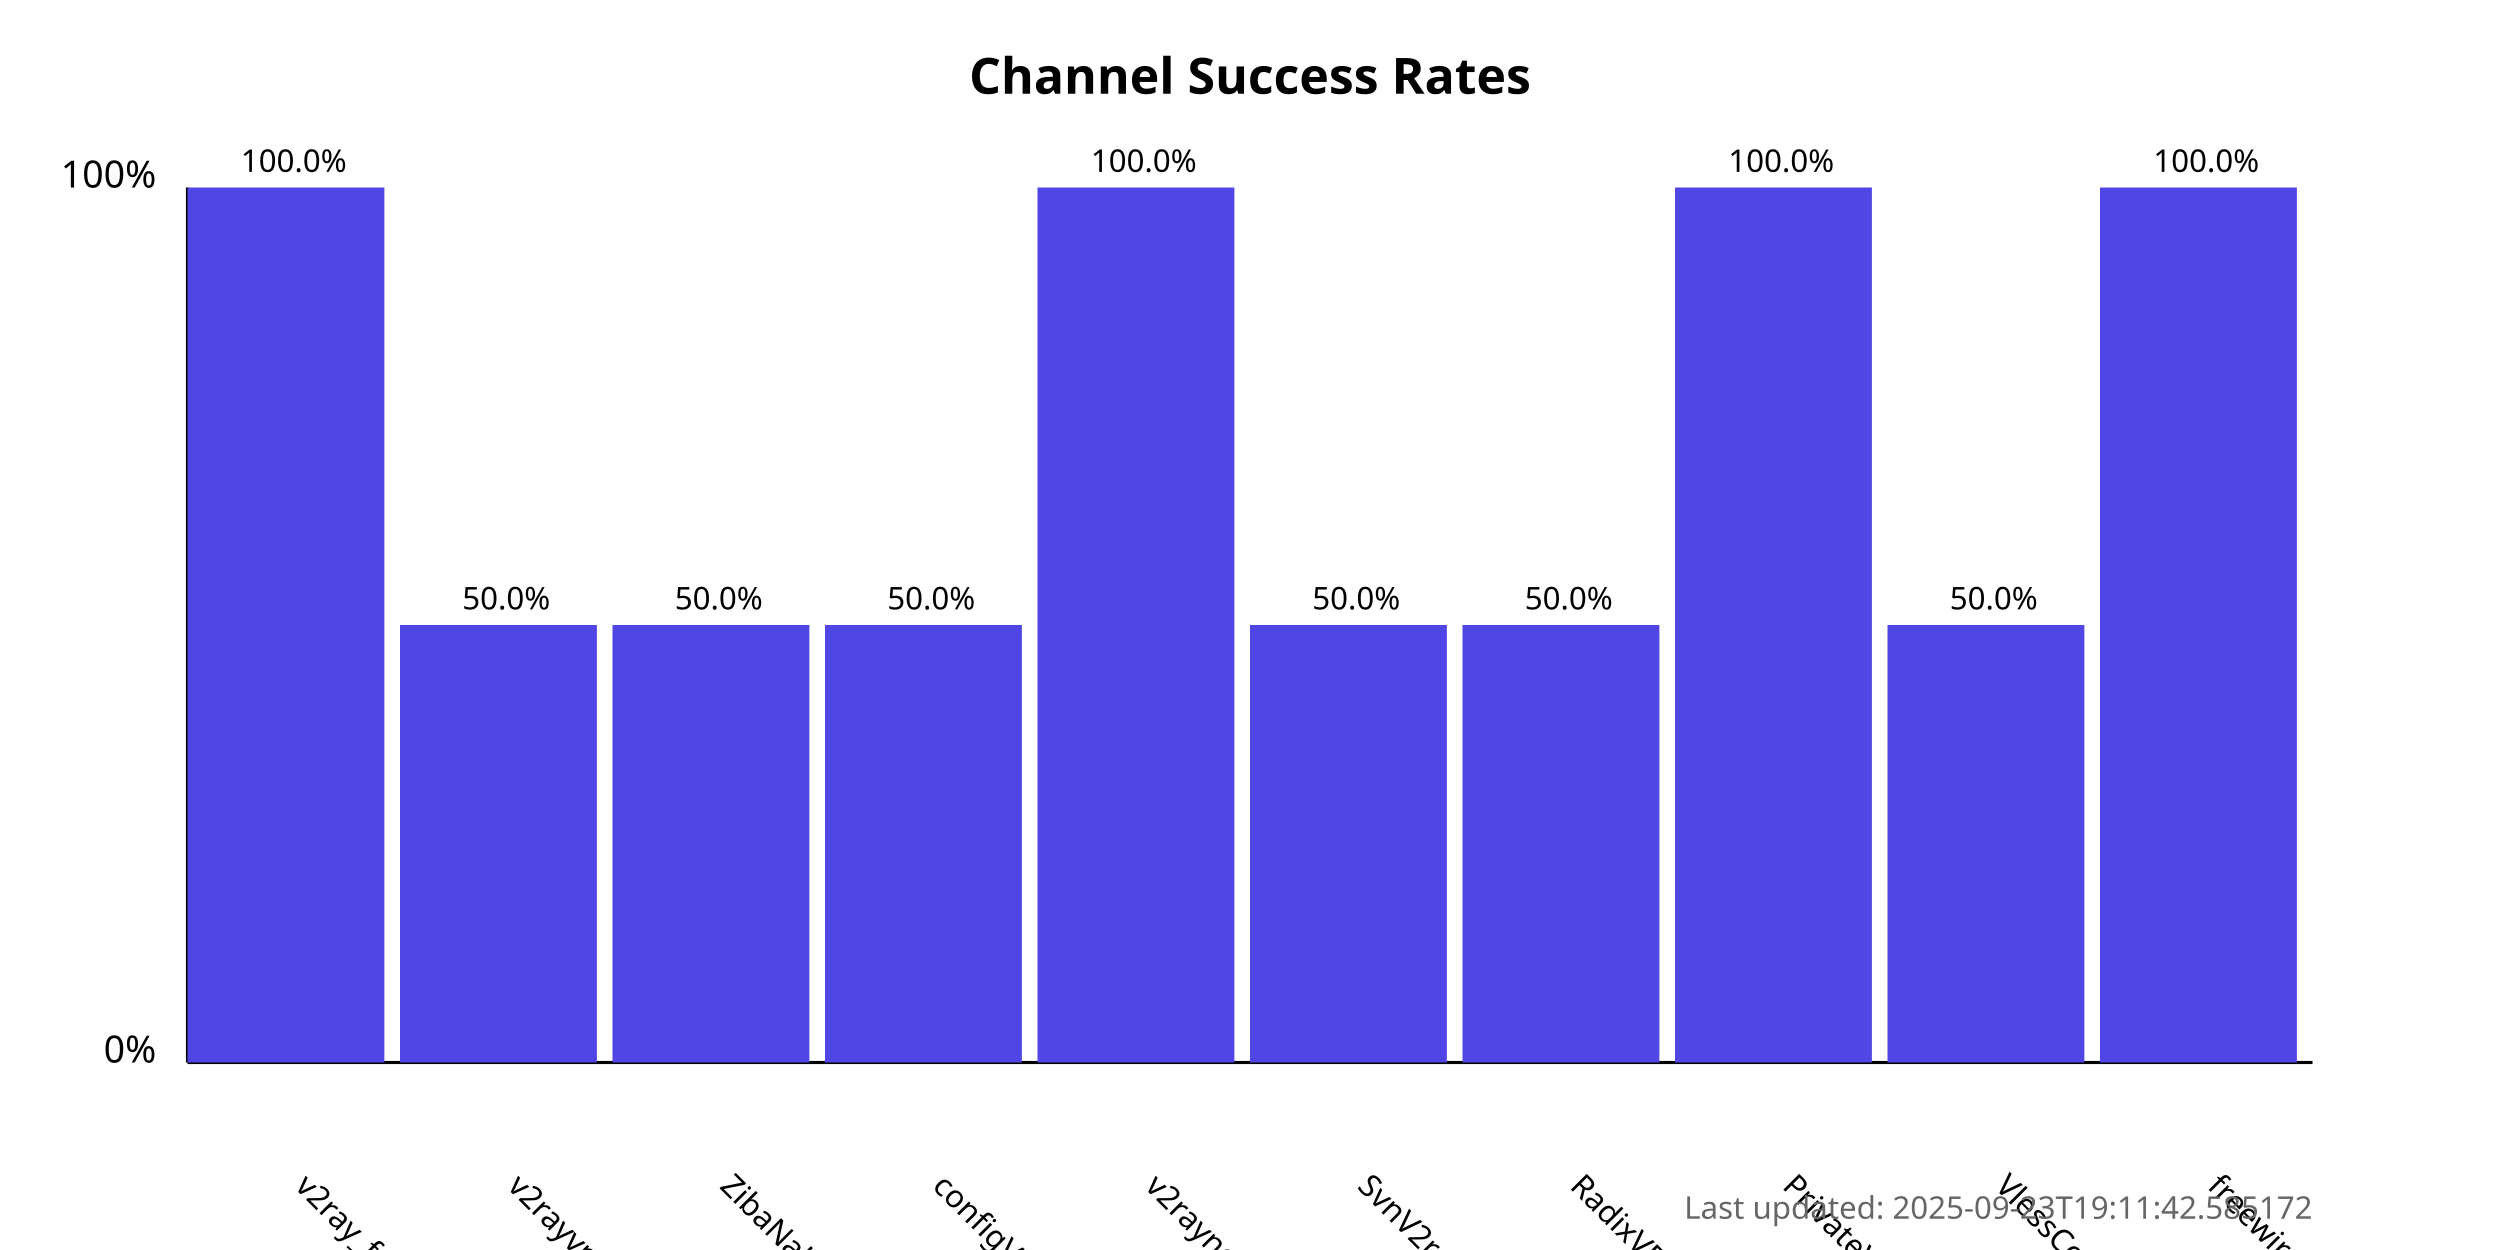
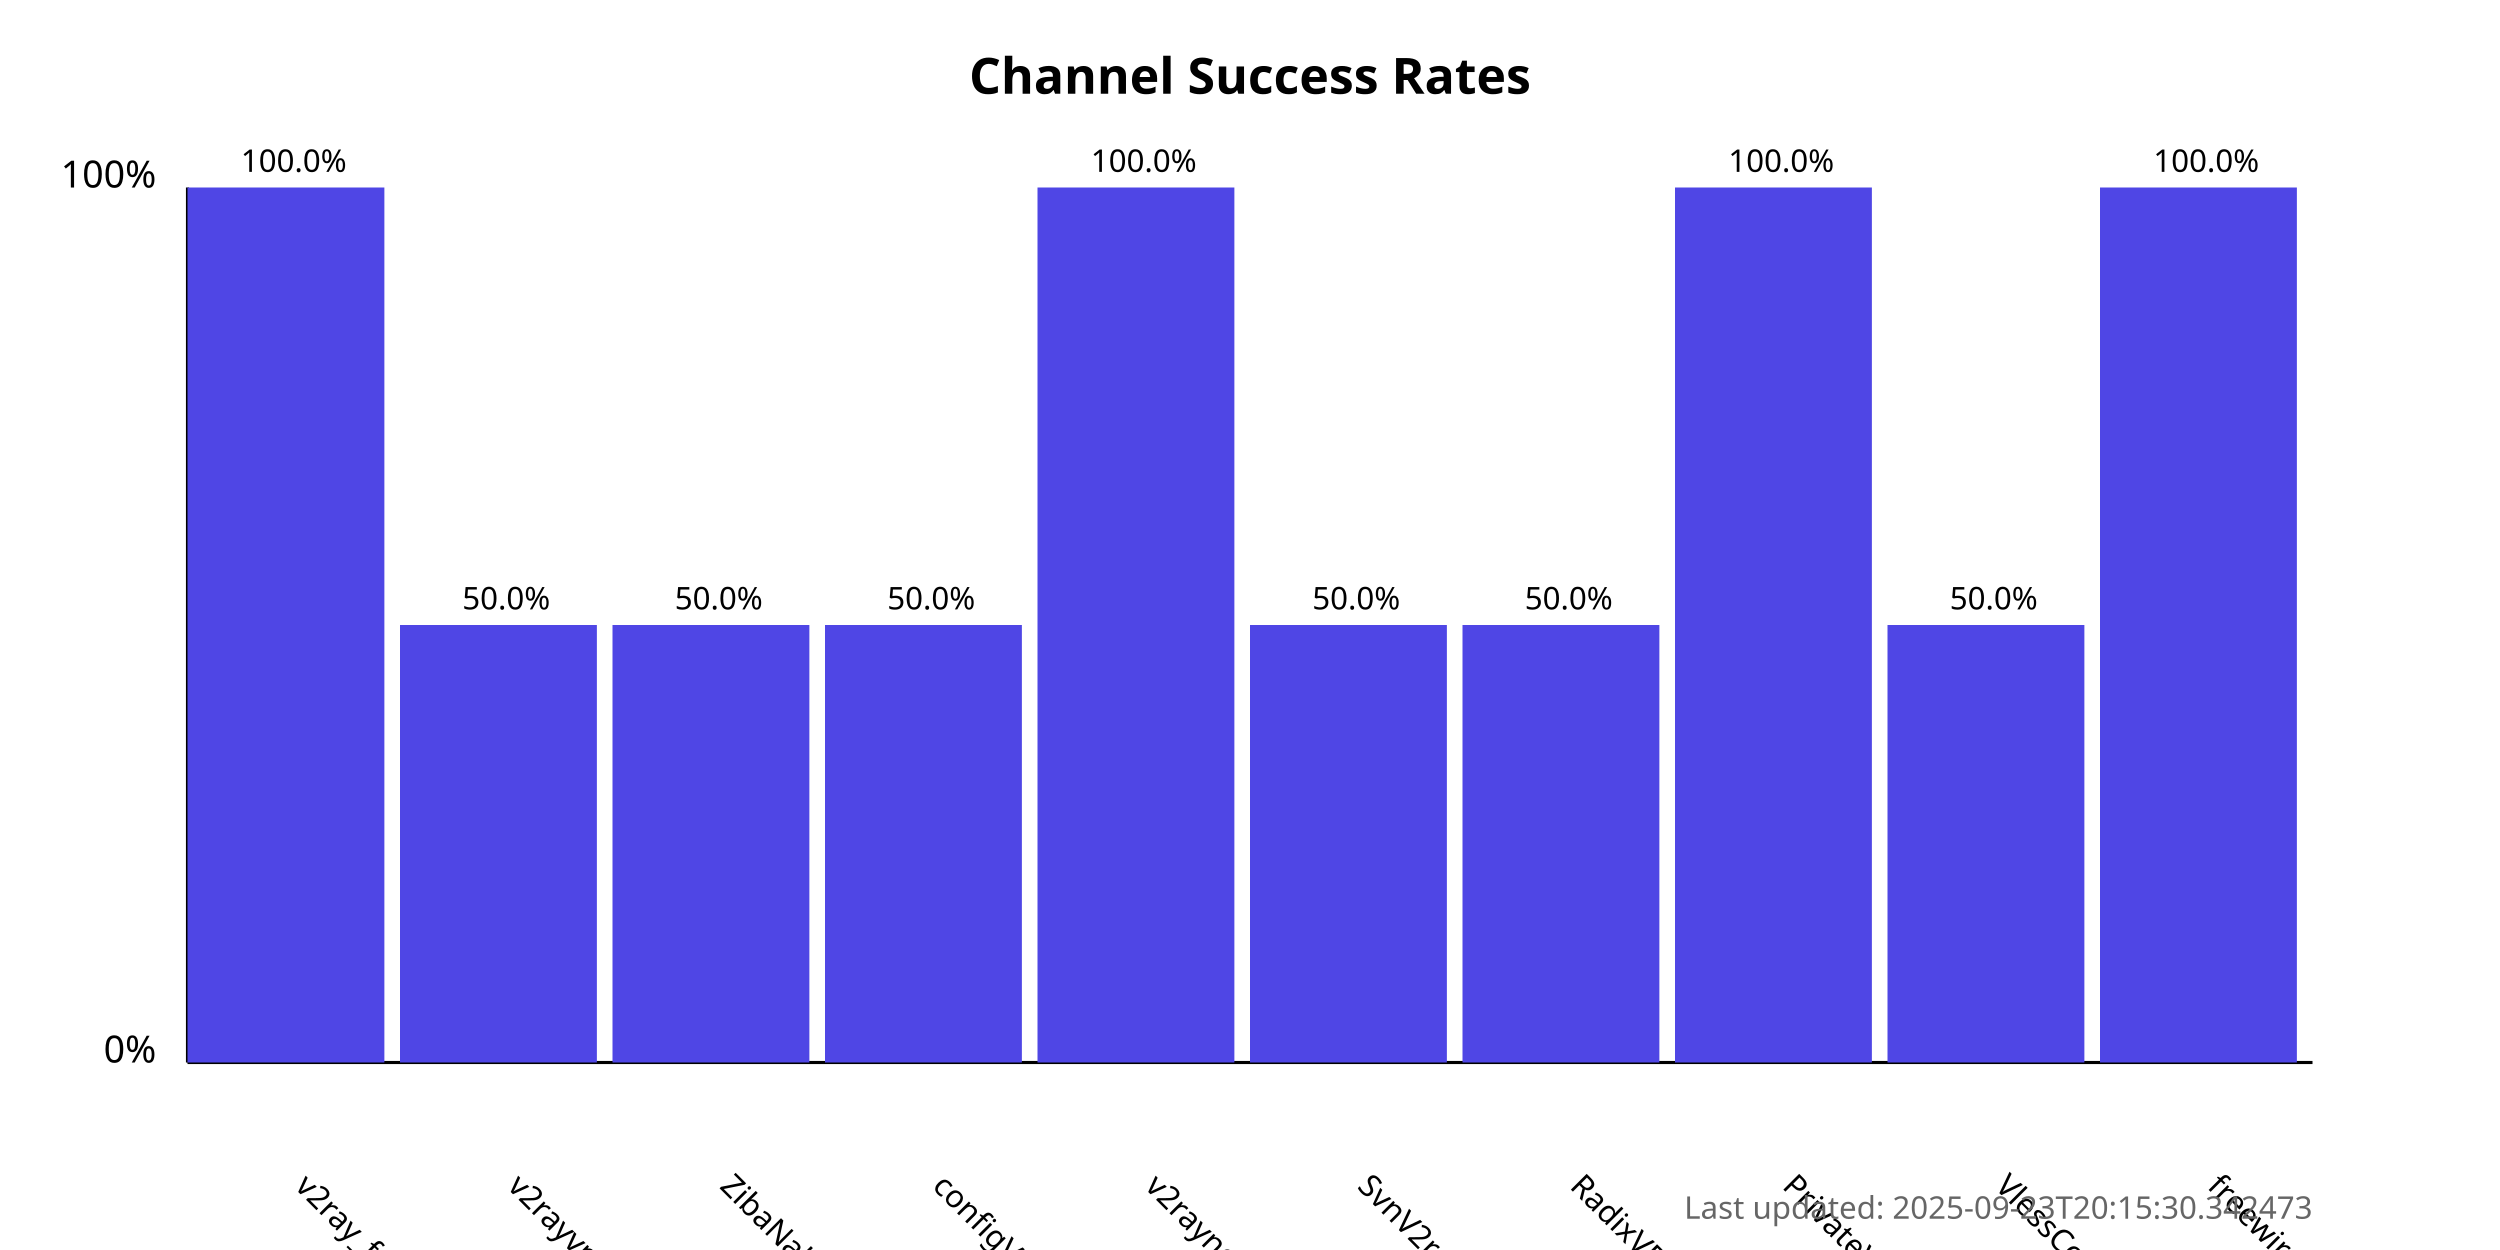
<svg xmlns="http://www.w3.org/2000/svg" width="800" height="400">
  <style>
            .chart-title { font: bold 16px sans-serif; }
            .axis-label { font: 12px sans-serif; }
            .tick-label { font: 10px sans-serif; }
            .bar { fill: #4f46e5; }
            .bar:hover { fill: #6366f1; }
            .timestamp { font: 10px sans-serif; fill: #666; }
        </style>
  <text x="400.0" y="30" text-anchor="middle" class="chart-title">
            Channel Success Rates
        </text>
  <line x1="60" y1="340" x2="60" y2="60" stroke="black" stroke-width="1" />
  <line x1="60" y1="340" x2="740" y2="340" stroke="black" stroke-width="1" />
  <text x="50" y="340" text-anchor="end" class="axis-label">0%</text>
  <text x="50" y="60" text-anchor="end" class="axis-label">100%</text>
  <g>
    <rect x="60" y="60.0" width="63.0" height="280.0" class="bar" />
    <text x="94.0" y="380" transform="rotate(45, 94.0, 380)" text-anchor="start" class="tick-label">
                v2ray_free_conf
            </text>
    <text x="94.0" y="55.0" text-anchor="middle" class="tick-label">
                100.0%
            </text>
  </g>
  <g>
    <rect x="128.0" y="200.0" width="63.0" height="140.0" class="bar" />
    <text x="162.0" y="380" transform="rotate(45, 162.0, 380)" text-anchor="start" class="tick-label">
                v2rayvpno
            </text>
    <text x="162.0" y="195.0" text-anchor="middle" class="tick-label">
                50.0%
            </text>
  </g>
  <g>
    <rect x="196.0" y="200.0" width="63.0" height="140.0" class="bar" />
    <text x="230.0" y="380" transform="rotate(45, 230.0, 380)" text-anchor="start" class="tick-label">
                ZibaNabz
            </text>
    <text x="230.0" y="195.0" text-anchor="middle" class="tick-label">
                50.0%
            </text>
  </g>
  <g>
    <rect x="264.0" y="200.0" width="63.0" height="140.0" class="bar" />
    <text x="298.0" y="380" transform="rotate(45, 298.0, 380)" text-anchor="start" class="tick-label">
                configV2rayForFree
            </text>
    <text x="298.0" y="195.0" text-anchor="middle" class="tick-label">
                50.0%
            </text>
  </g>
  <g>
    <rect x="332.0" y="60.0" width="63.0" height="280.0" class="bar" />
    <text x="366.0" y="380" transform="rotate(45, 366.0, 380)" text-anchor="start" class="tick-label">
                v2rayngvpn
            </text>
    <text x="366.0" y="55.0" text-anchor="middle" class="tick-label">
                100.0%
            </text>
  </g>
  <g>
    <rect x="400.0" y="200.0" width="63.0" height="140.0" class="bar" />
    <text x="434.0" y="380" transform="rotate(45, 434.0, 380)" text-anchor="start" class="tick-label">
                SvnV2ray
            </text>
    <text x="434.0" y="195.0" text-anchor="middle" class="tick-label">
                50.0%
            </text>
  </g>
  <g>
    <rect x="468.0" y="200.0" width="63.0" height="140.0" class="bar" />
    <text x="502.0" y="380" transform="rotate(45, 502.0, 380)" text-anchor="start" class="tick-label">
                RadixVPN
            </text>
    <text x="502.0" y="195.0" text-anchor="middle" class="tick-label">
                50.0%
            </text>
  </g>
  <g>
    <rect x="536.0" y="60.0" width="63.0" height="280.0" class="bar" />
    <text x="570.0" y="380" transform="rotate(45, 570.0, 380)" text-anchor="start" class="tick-label">
                PrivateVPNs
            </text>
    <text x="570.0" y="55.0" text-anchor="middle" class="tick-label">
                100.0%
            </text>
  </g>
  <g>
    <rect x="604.0" y="200.0" width="63.0" height="140.0" class="bar" />
    <text x="638.0" y="380" transform="rotate(45, 638.0, 380)" text-anchor="start" class="tick-label">
                VlessConfig
            </text>
    <text x="638.0" y="195.0" text-anchor="middle" class="tick-label">
                50.0%
            </text>
  </g>
  <g>
    <rect x="672.0" y="60.0" width="63.0" height="280.0" class="bar" />
    <text x="706.0" y="380" transform="rotate(45, 706.0, 380)" text-anchor="start" class="tick-label">
                freewireguard
            </text>
    <text x="706.0" y="55.0" text-anchor="middle" class="tick-label">
                100.0%
            </text>
  </g>
  <text x="740" y="390" text-anchor="end" class="timestamp">
-             Last updated: 2025-09-23T19:11:42.585172
+             Last updated: 2025-09-23T20:15:30.342473
        </text>
</svg>
